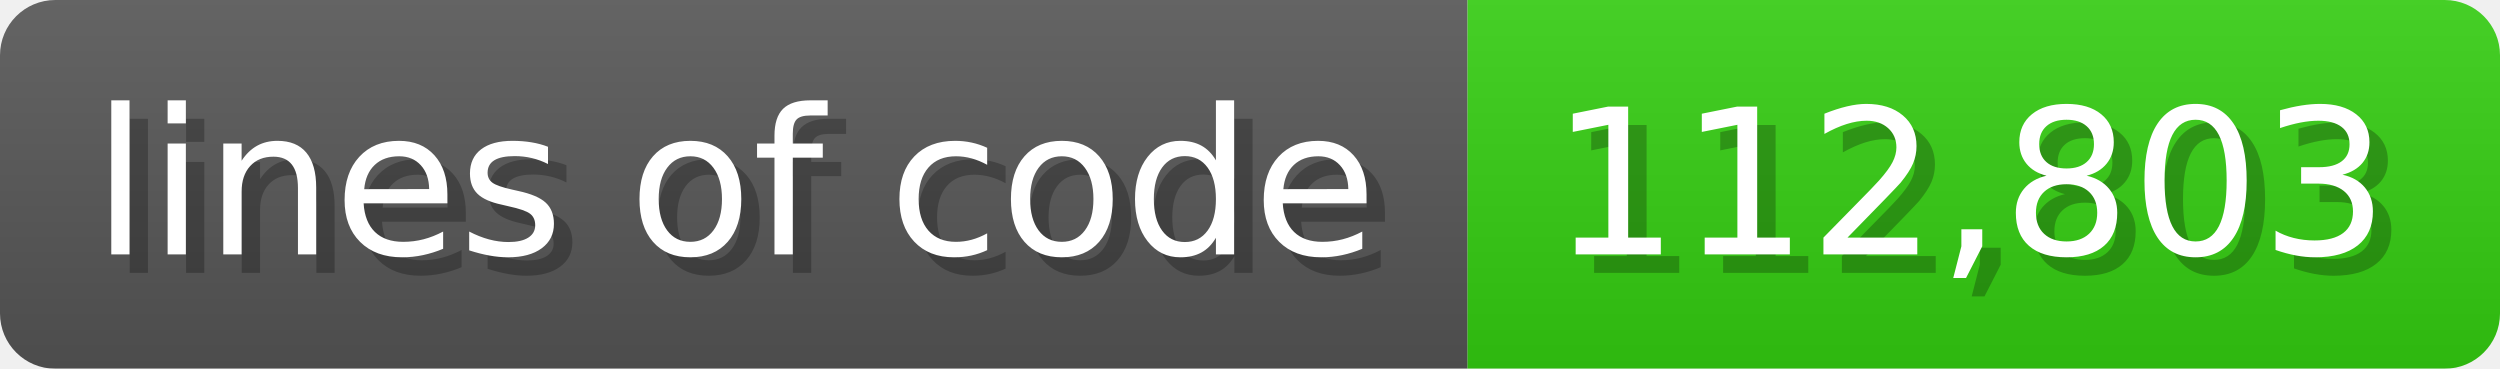
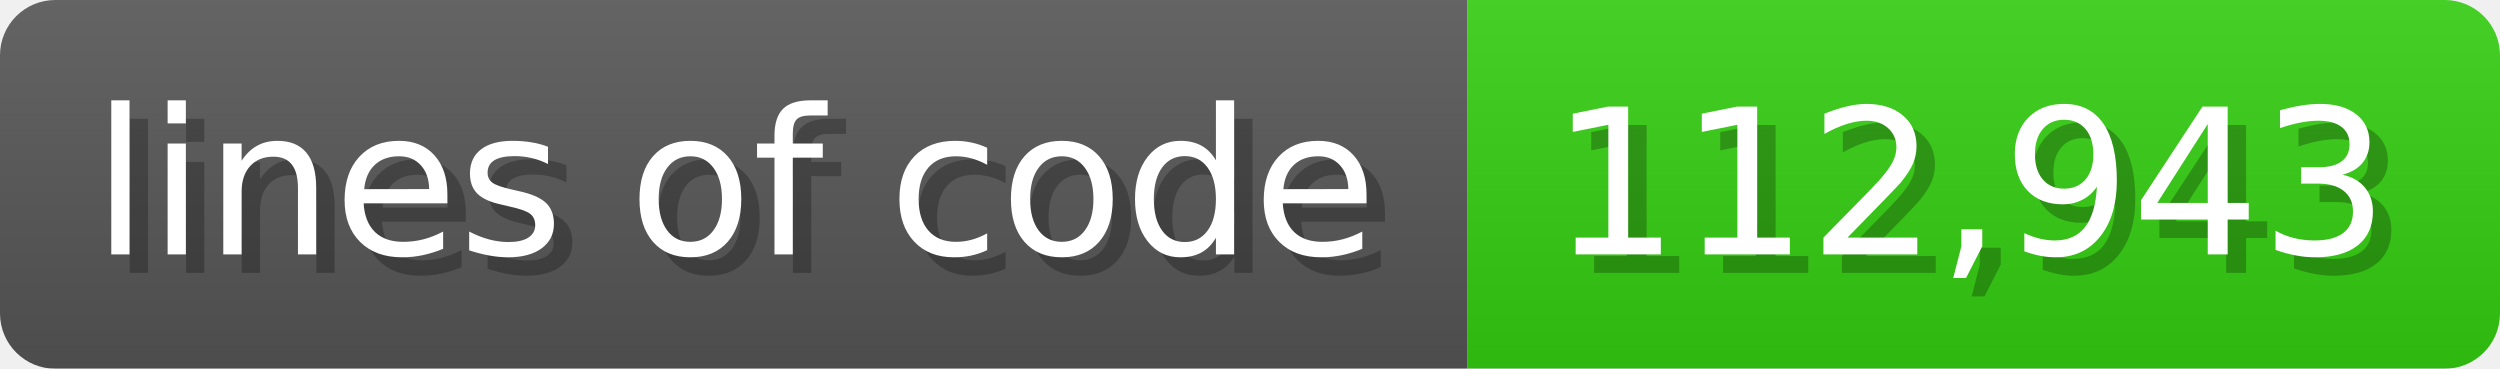
<svg xmlns="http://www.w3.org/2000/svg" width="135.6" height="20" viewBox="0 0 1356 200">
  <linearGradient id="a" x2="0" y2="100%">
    <stop offset="0" stop-opacity=".1" stop-color="#EEE" />
    <stop offset="1" stop-opacity=".1" />
  </linearGradient>
  <mask id="m">
    <rect width="1356" height="200" rx="30" fill="#FFF" />
  </mask>
  <g mask="url(#m)">
    <rect width="796" height="200" fill="#555" />
    <rect width="560" height="200" fill="#3C1" x="796" />
    <rect width="1356" height="200" fill="url(#a)" />
  </g>
  <g fill="#fff" text-anchor="start" font-family="Verdana,DejaVu Sans,sans-serif" font-size="110">
    <text x="60" y="148" textLength="696" fill="#000" opacity="0.25">lines of code</text>
    <text x="50" y="138" textLength="696">lines of code</text>
-     <text x="851" y="148" textLength="460" fill="#000" opacity="0.25">112,803</text>
-     <text x="841" y="138" textLength="460">112,803</text>
+     <text x="851" y="148" textLength="460" fill="#000" opacity="0.25">112,943</text>
+     <text x="841" y="138" textLength="460">112,943</text>
  </g>
</svg>
